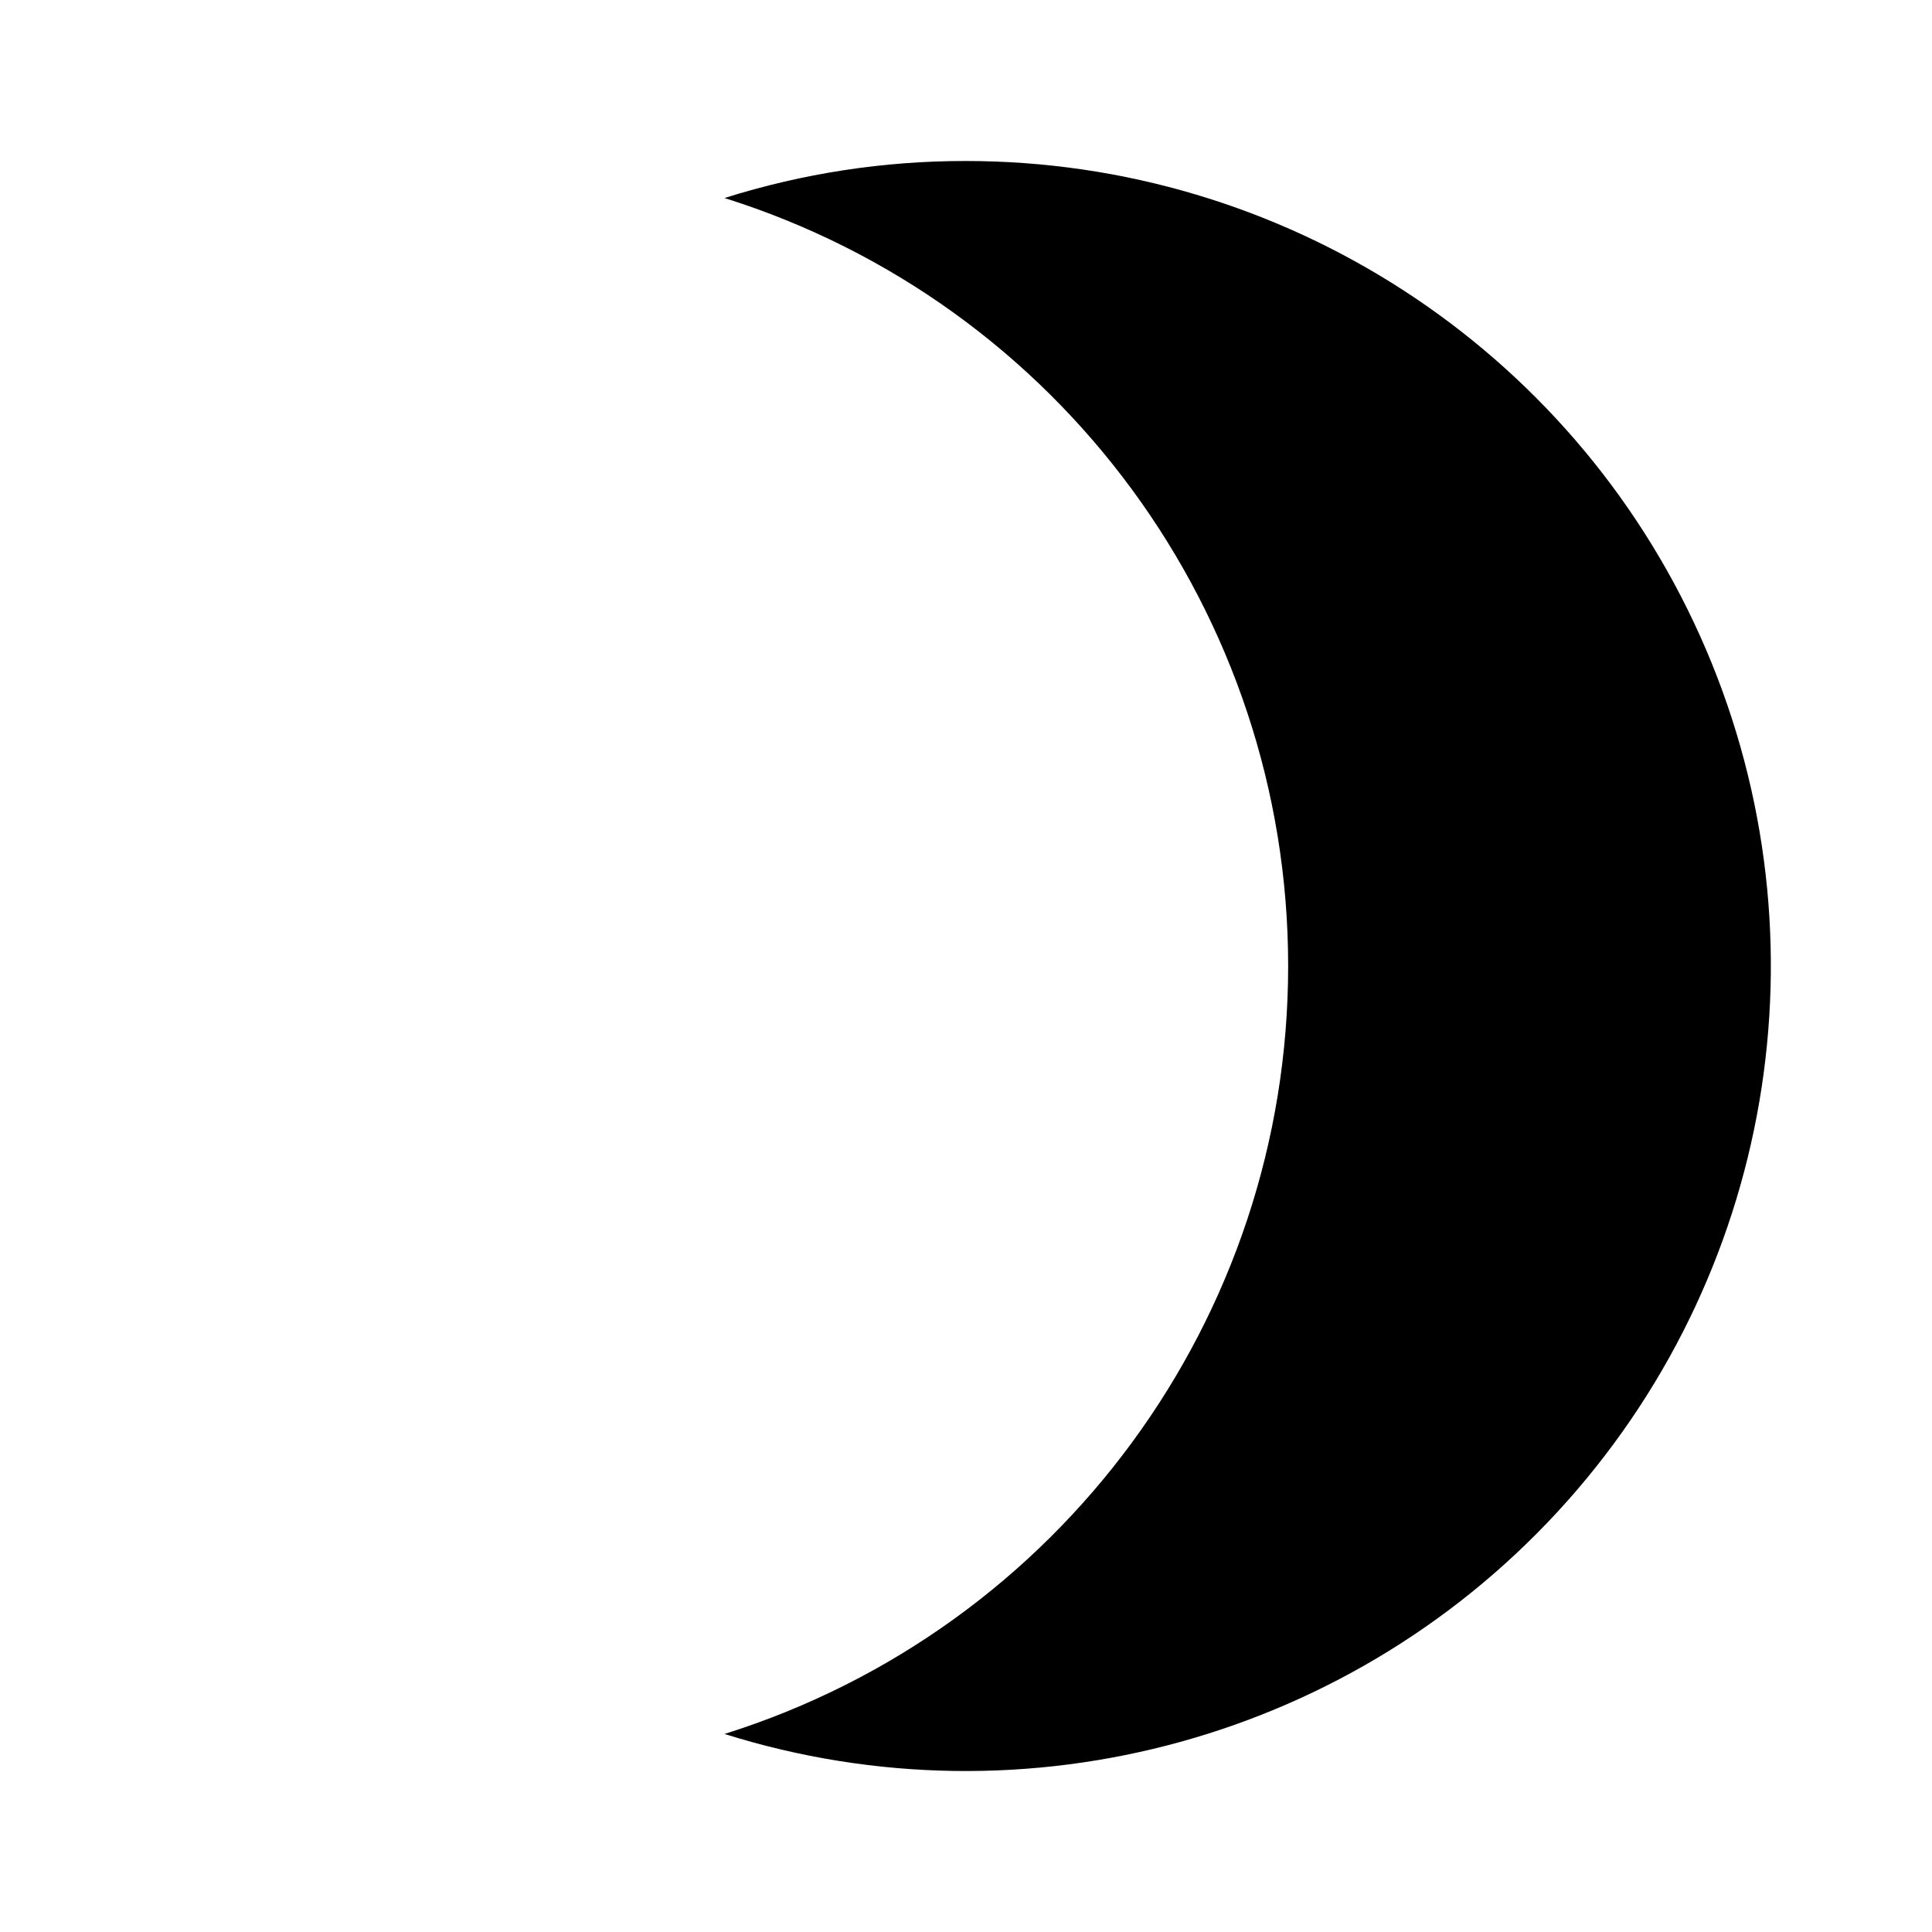
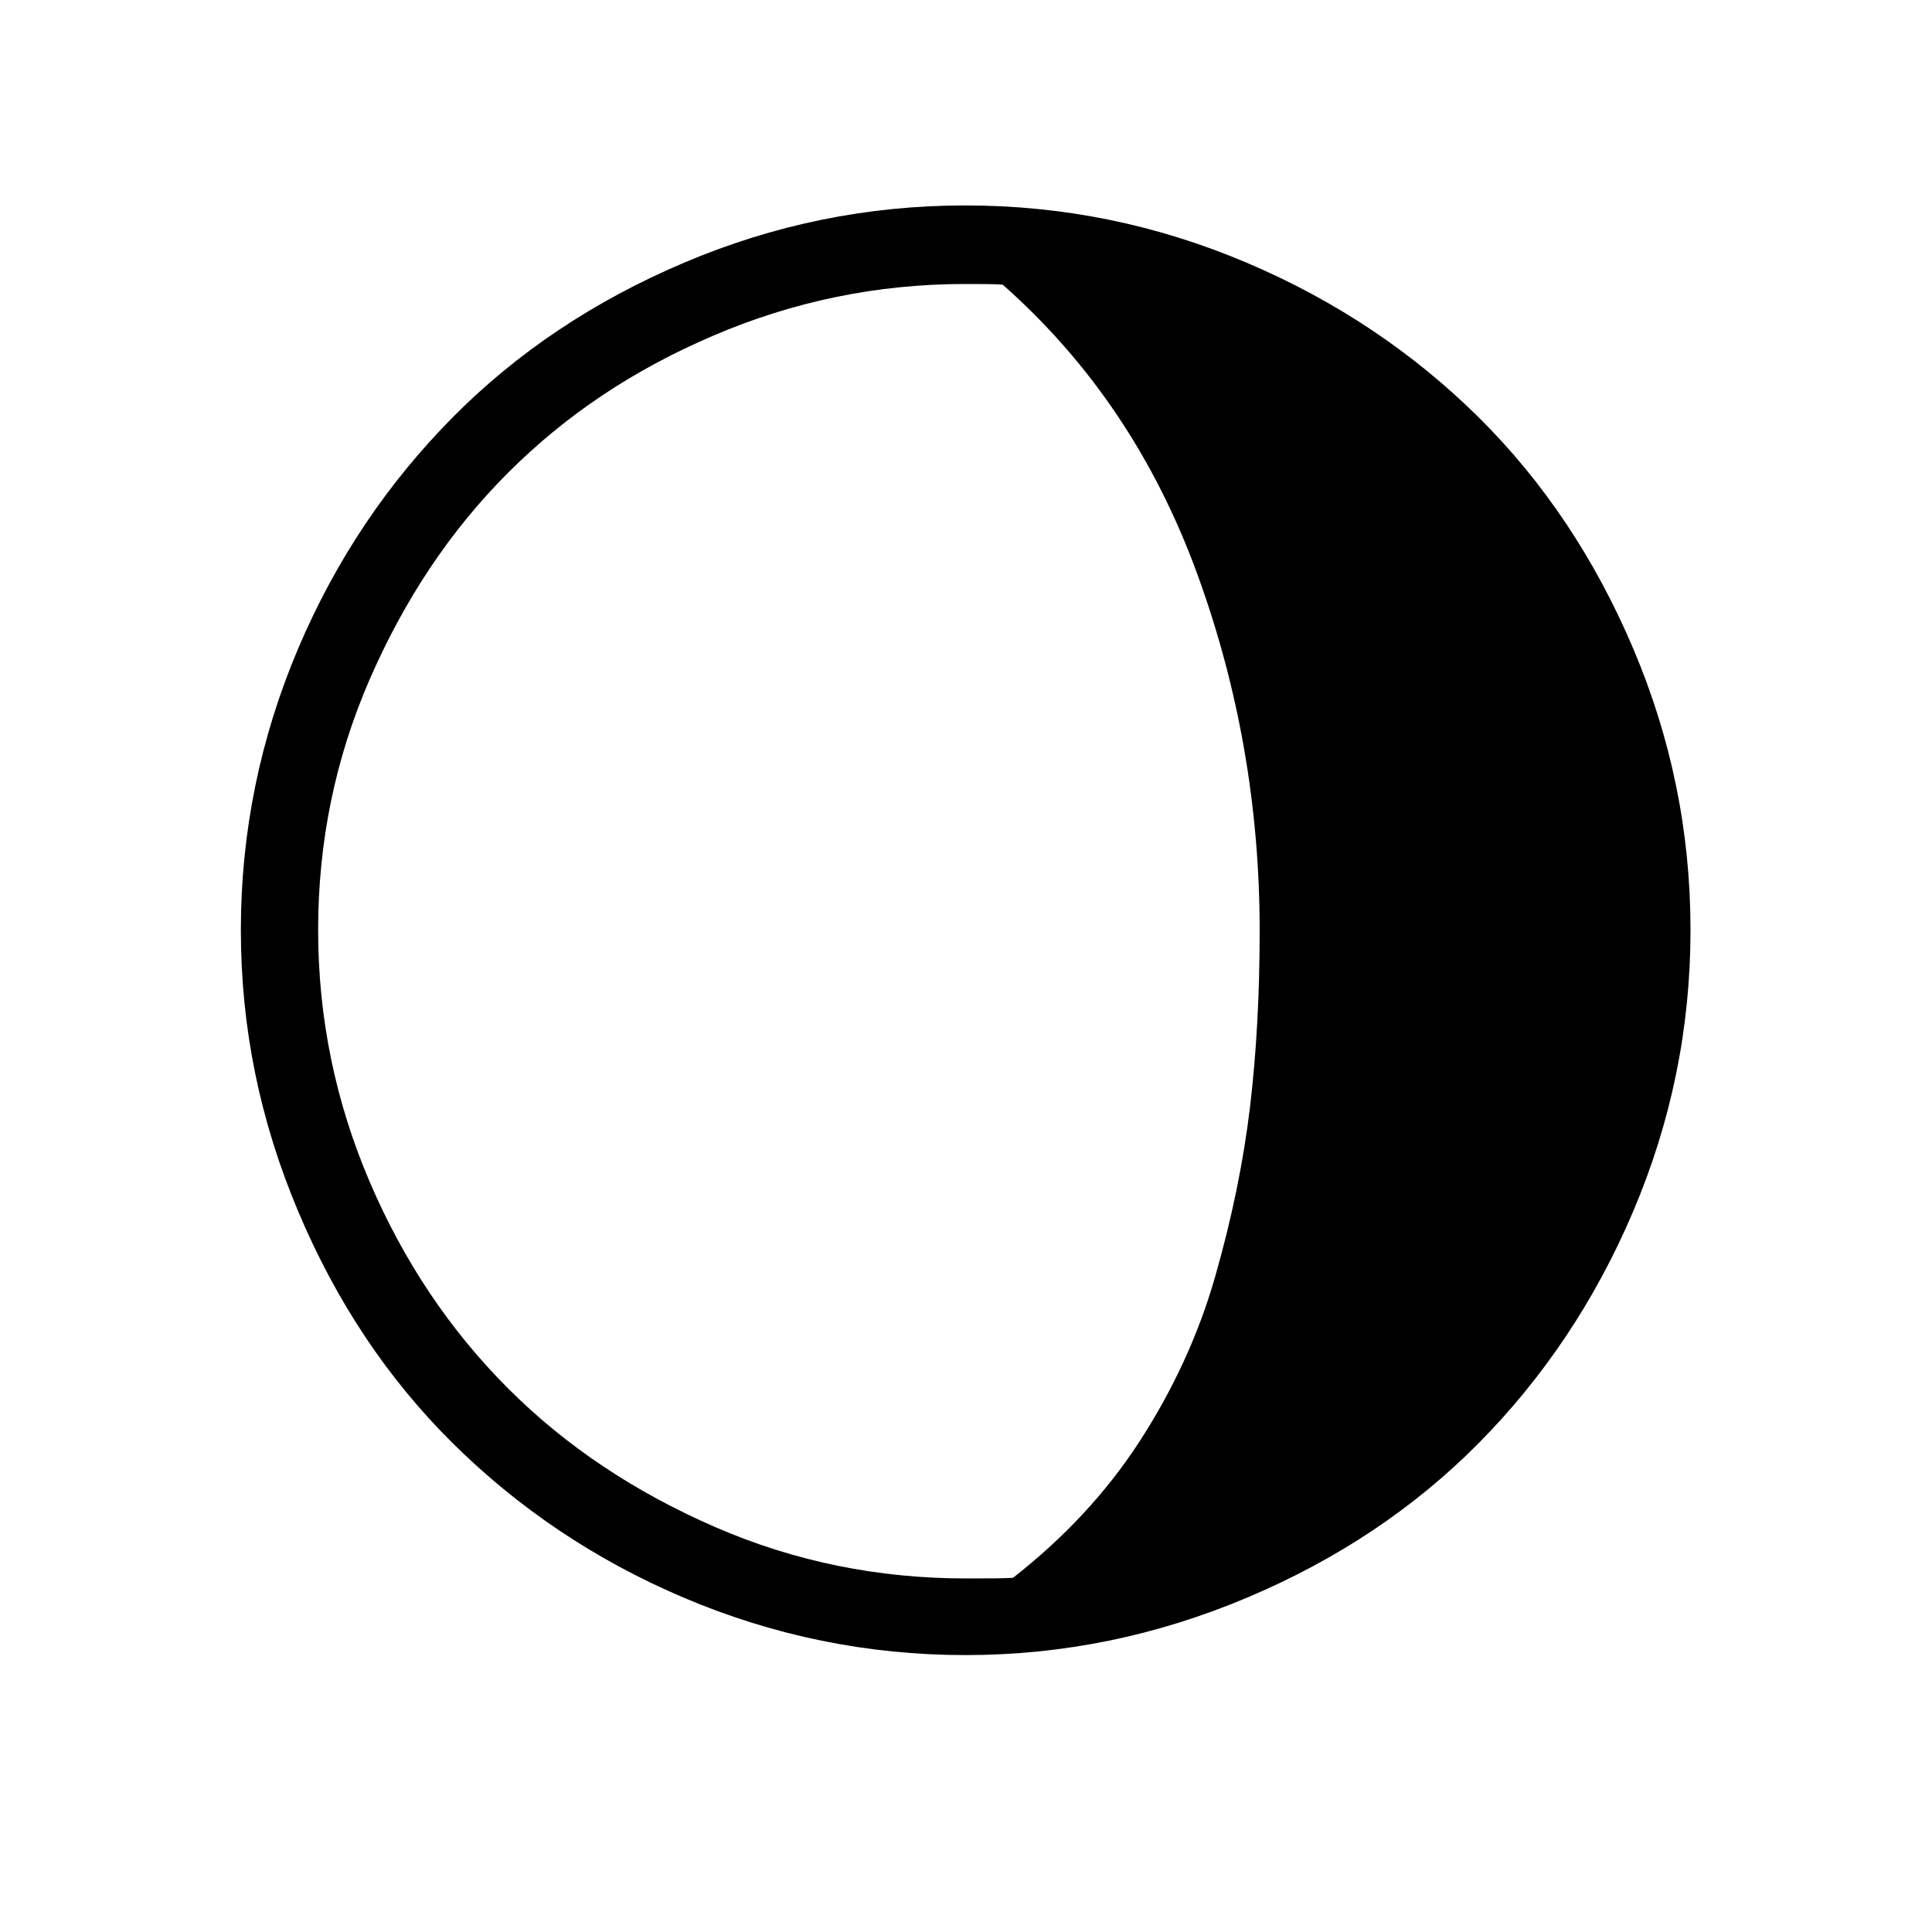
- <svg xmlns="http://www.w3.org/2000/svg" viewBox="0 0 24 24">
-   <path d="M12 2A9.91 9.91 0 0 0 9 2.46A10 10 0 0 1 9 21.54A10 10 0 1 0 12 2Z" />
+ <svg xmlns="http://www.w3.org/2000/svg" width="1em" height="1em" viewBox="0 0 30 30">
+   <path fill="currentColor" d="M3.74 14.44c0-1.52.3-2.98.89-4.37s1.4-2.58 2.4-3.59s2.2-1.81 3.59-2.4s2.84-.89 4.37-.89s2.98.3 4.37.89s2.59 1.4 3.6 2.4s1.81 2.2 2.4 3.59s.89 2.84.89 4.37s-.3 2.98-.89 4.37s-1.4 2.59-2.4 3.6s-2.2 1.81-3.6 2.4s-2.85.89-4.37.89s-2.98-.3-4.37-.89s-2.58-1.4-3.59-2.4s-1.81-2.2-2.4-3.6s-.89-2.84-.89-4.37zm1.2 0c0 1.37.27 2.67.8 3.91s1.25 2.31 2.15 3.21s1.97 1.61 3.21 2.15s2.54.8 3.9.8c.33 0 .58 0 .73-.01c.78-.61 1.44-1.31 1.96-2.11s.92-1.66 1.18-2.57s.44-1.79.54-2.63s.15-1.75.15-2.74c0-1.91-.32-3.76-.97-5.54s-1.65-3.28-3.02-4.49c-.13-.01-.32-.01-.59-.01c-1.36 0-2.66.27-3.9.8S8.79 6.44 7.89 7.34s-1.61 1.97-2.15 3.21s-.8 2.54-.8 3.89z" />
</svg>
